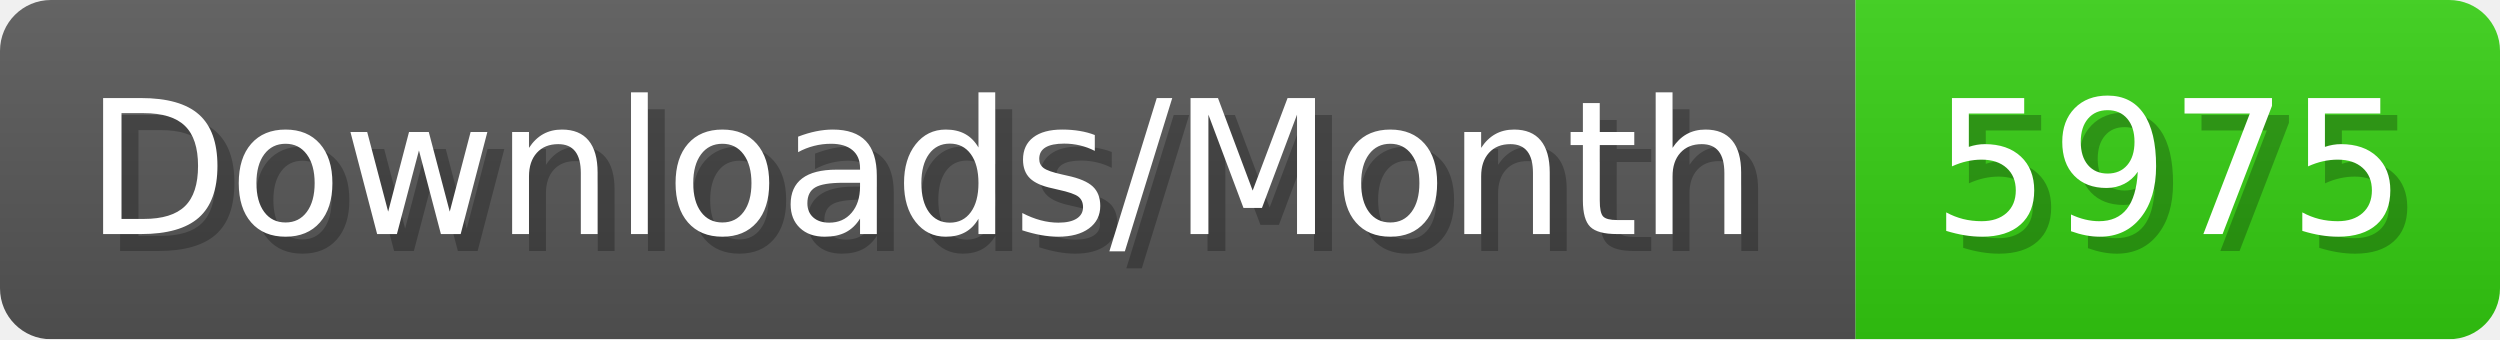
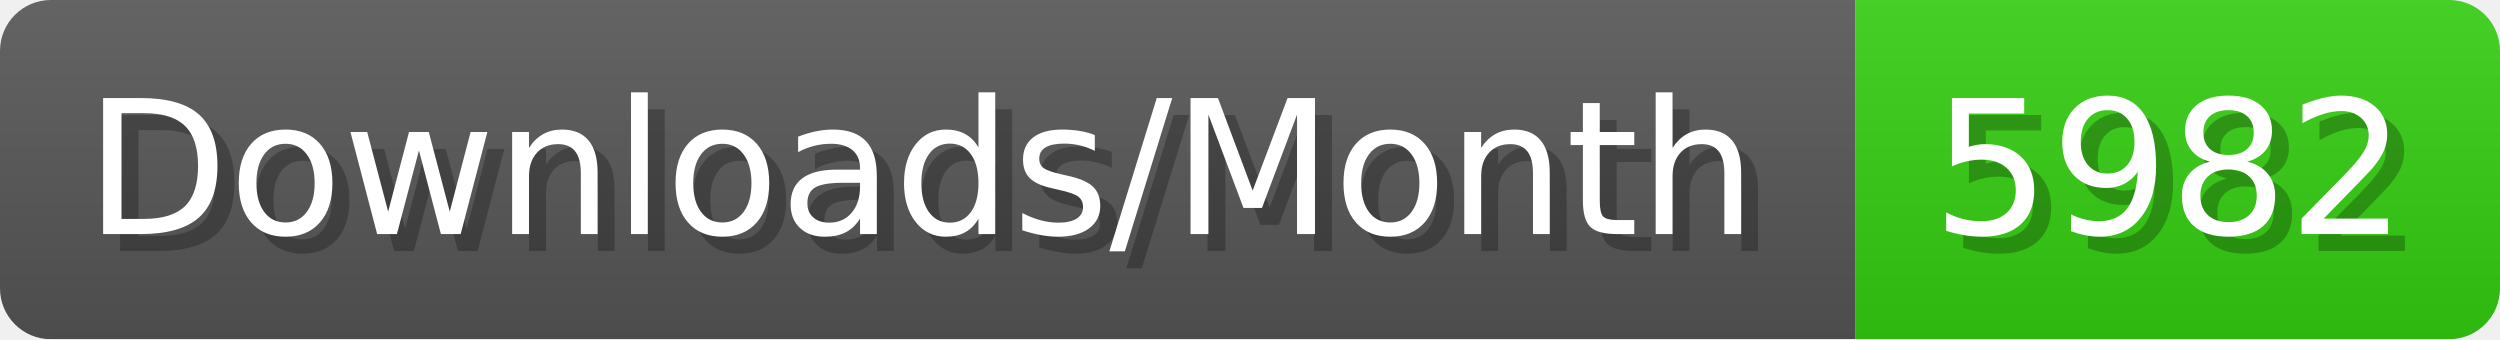
- <svg xmlns="http://www.w3.org/2000/svg" width="147.4" height="20" viewBox="0 0 1474 200" role="img" aria-label="Downloads/Month: 5975">
+ <svg xmlns="http://www.w3.org/2000/svg" width="147.4" height="20" viewBox="0 0 1474 200" role="img" aria-label="Downloads/Month: 5982">
  <linearGradient id="YlXUI" x2="0" y2="100%">
    <stop offset="0" stop-opacity=".1" stop-color="#EEE" />
    <stop offset="1" stop-opacity=".1" />
  </linearGradient>
  <mask id="JHhop">
    <rect width="1474" height="200" rx="30" fill="#FFF" />
  </mask>
  <g mask="url(#JHhop)">
    <rect width="1094" height="200" fill="#555" />
    <rect width="380" height="200" fill="#3C1" x="1094" />
    <rect width="1474" height="200" fill="url(#YlXUI)" />
  </g>
  <g aria-hidden="true" fill="#fff" text-anchor="start" font-family="Verdana,DejaVu Sans,sans-serif" font-size="110">
    <text x="60" y="148" textLength="994" fill="#000" opacity="0.25">Downloads/Month</text>
    <text x="50" y="138" textLength="994">Downloads/Month</text>
-     <text x="1149" y="148" textLength="280" fill="#000" opacity="0.25">5975</text>
-     <text x="1139" y="138" textLength="280">5975</text>
+     <text x="1149" y="148" textLength="280" fill="#000" opacity="0.25">5982</text>
+     <text x="1139" y="138" textLength="280">5982</text>
  </g>
</svg>
